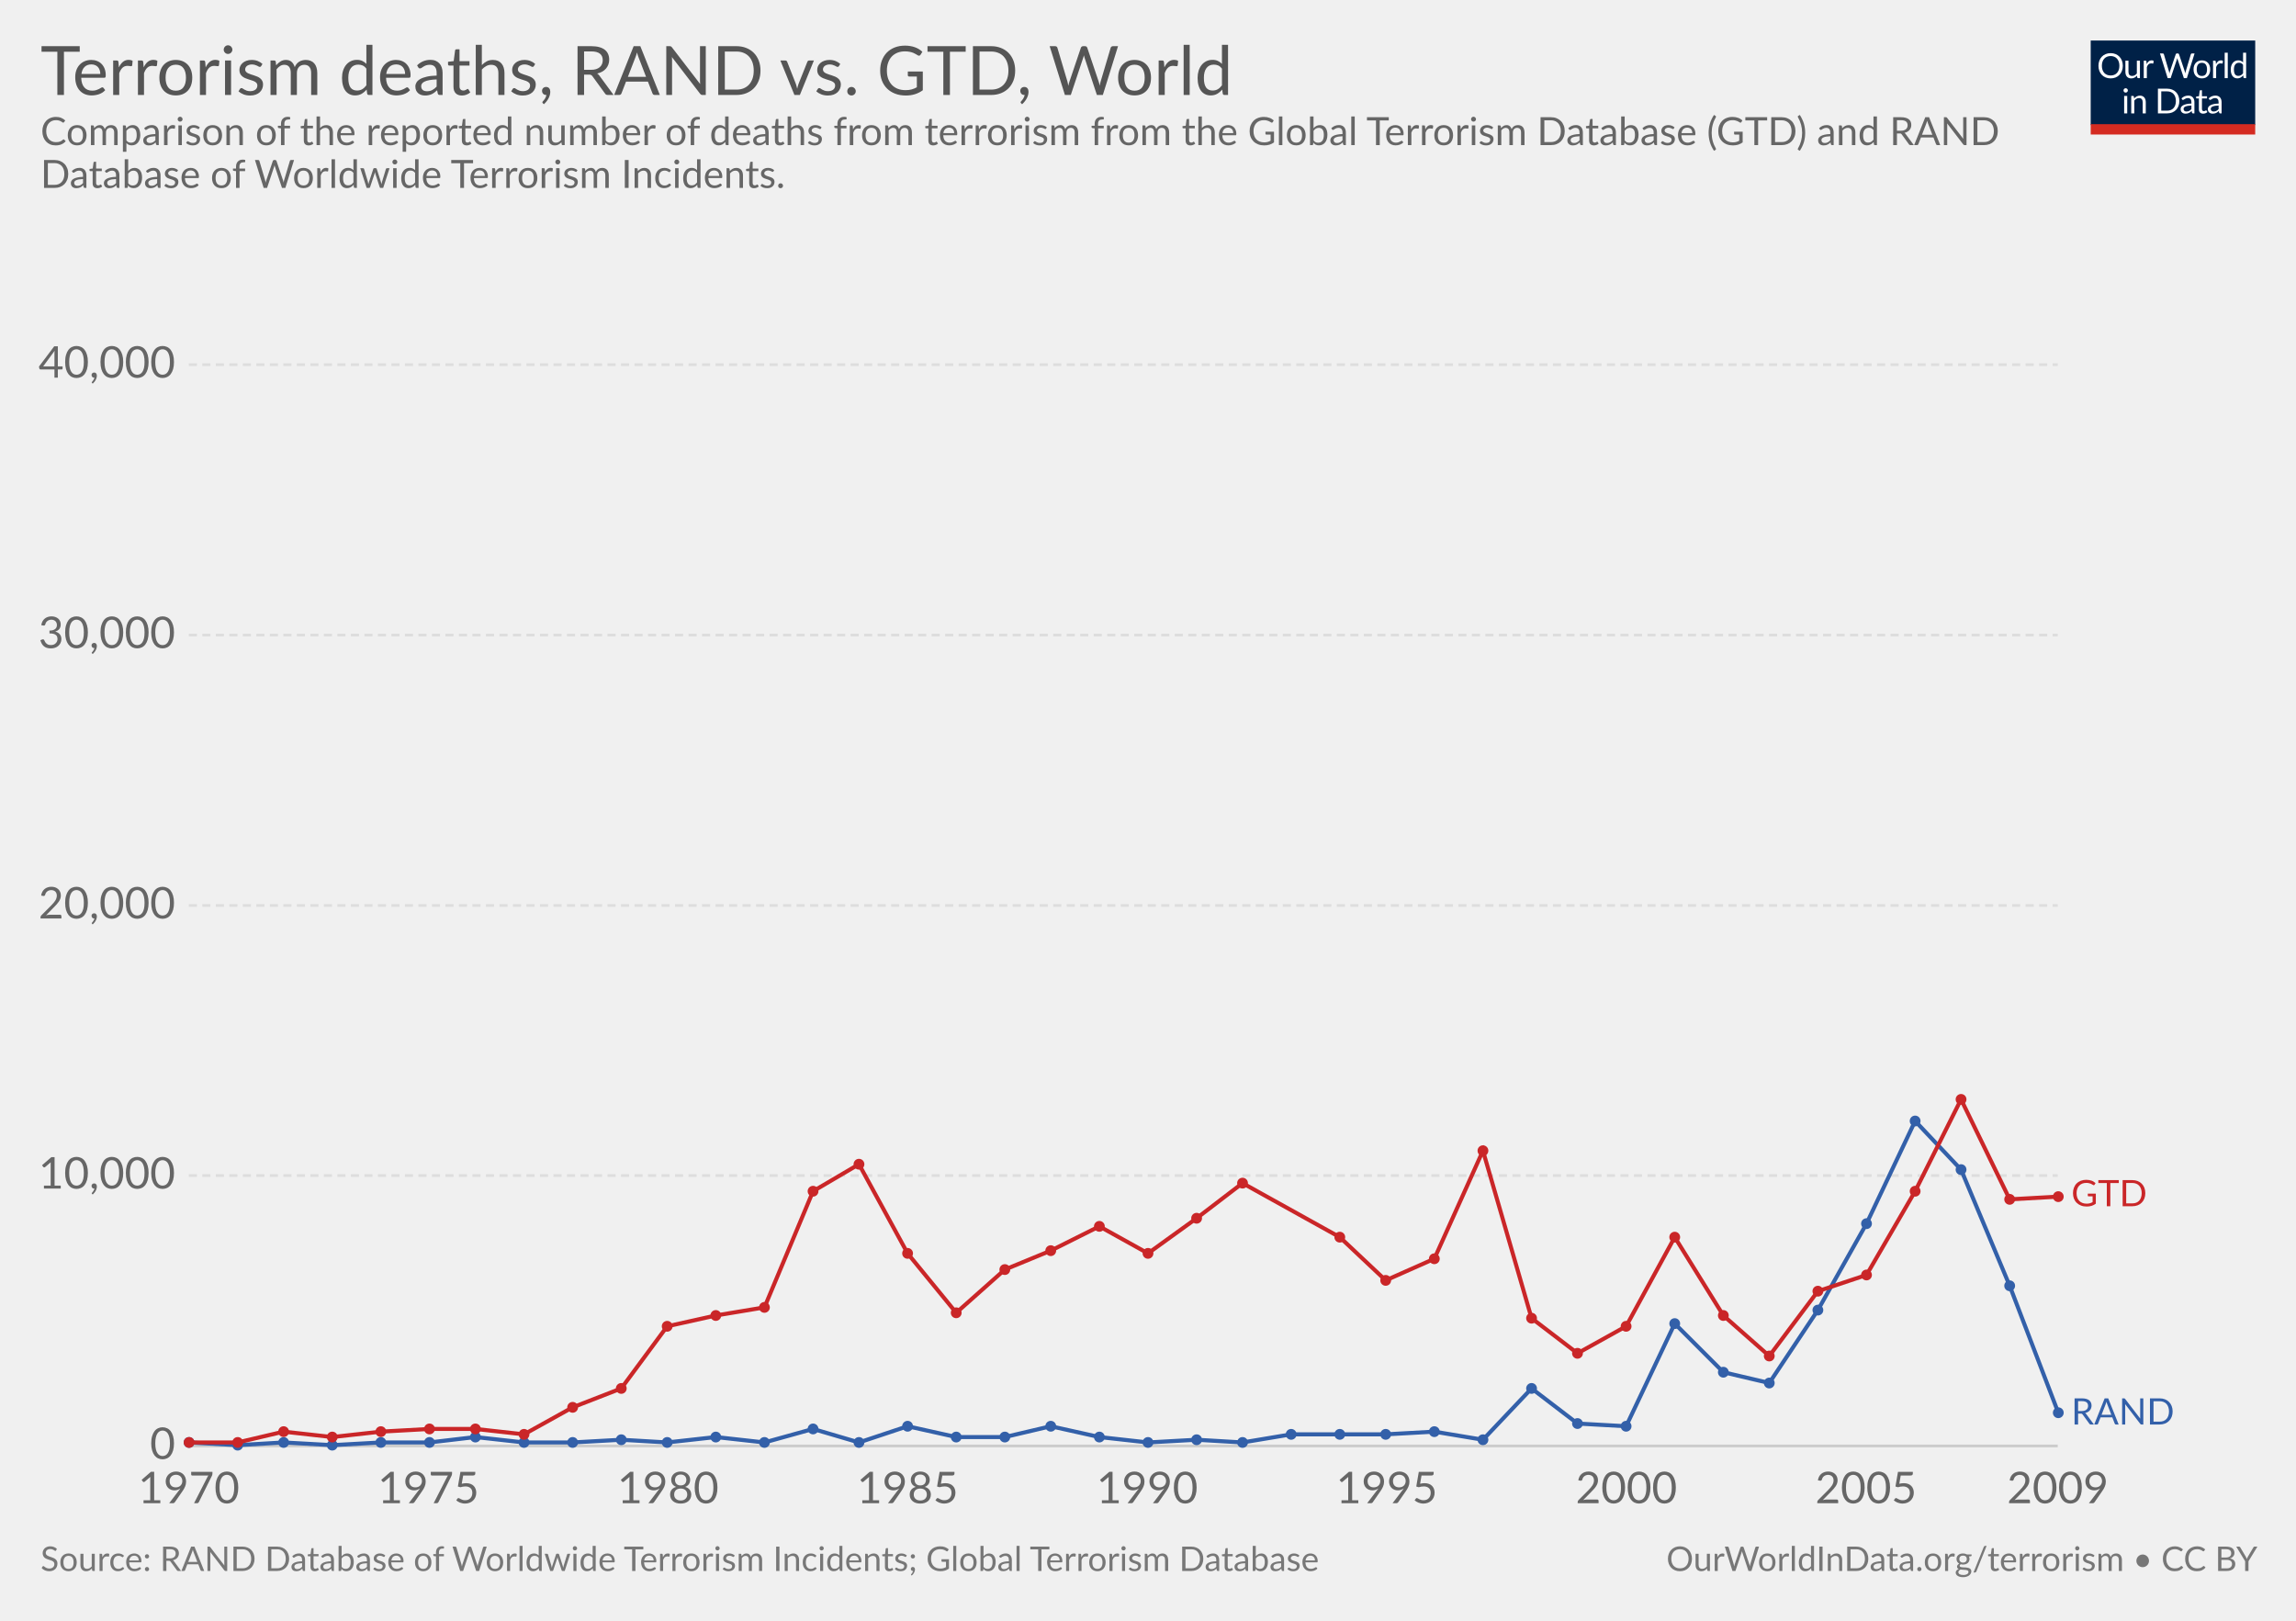
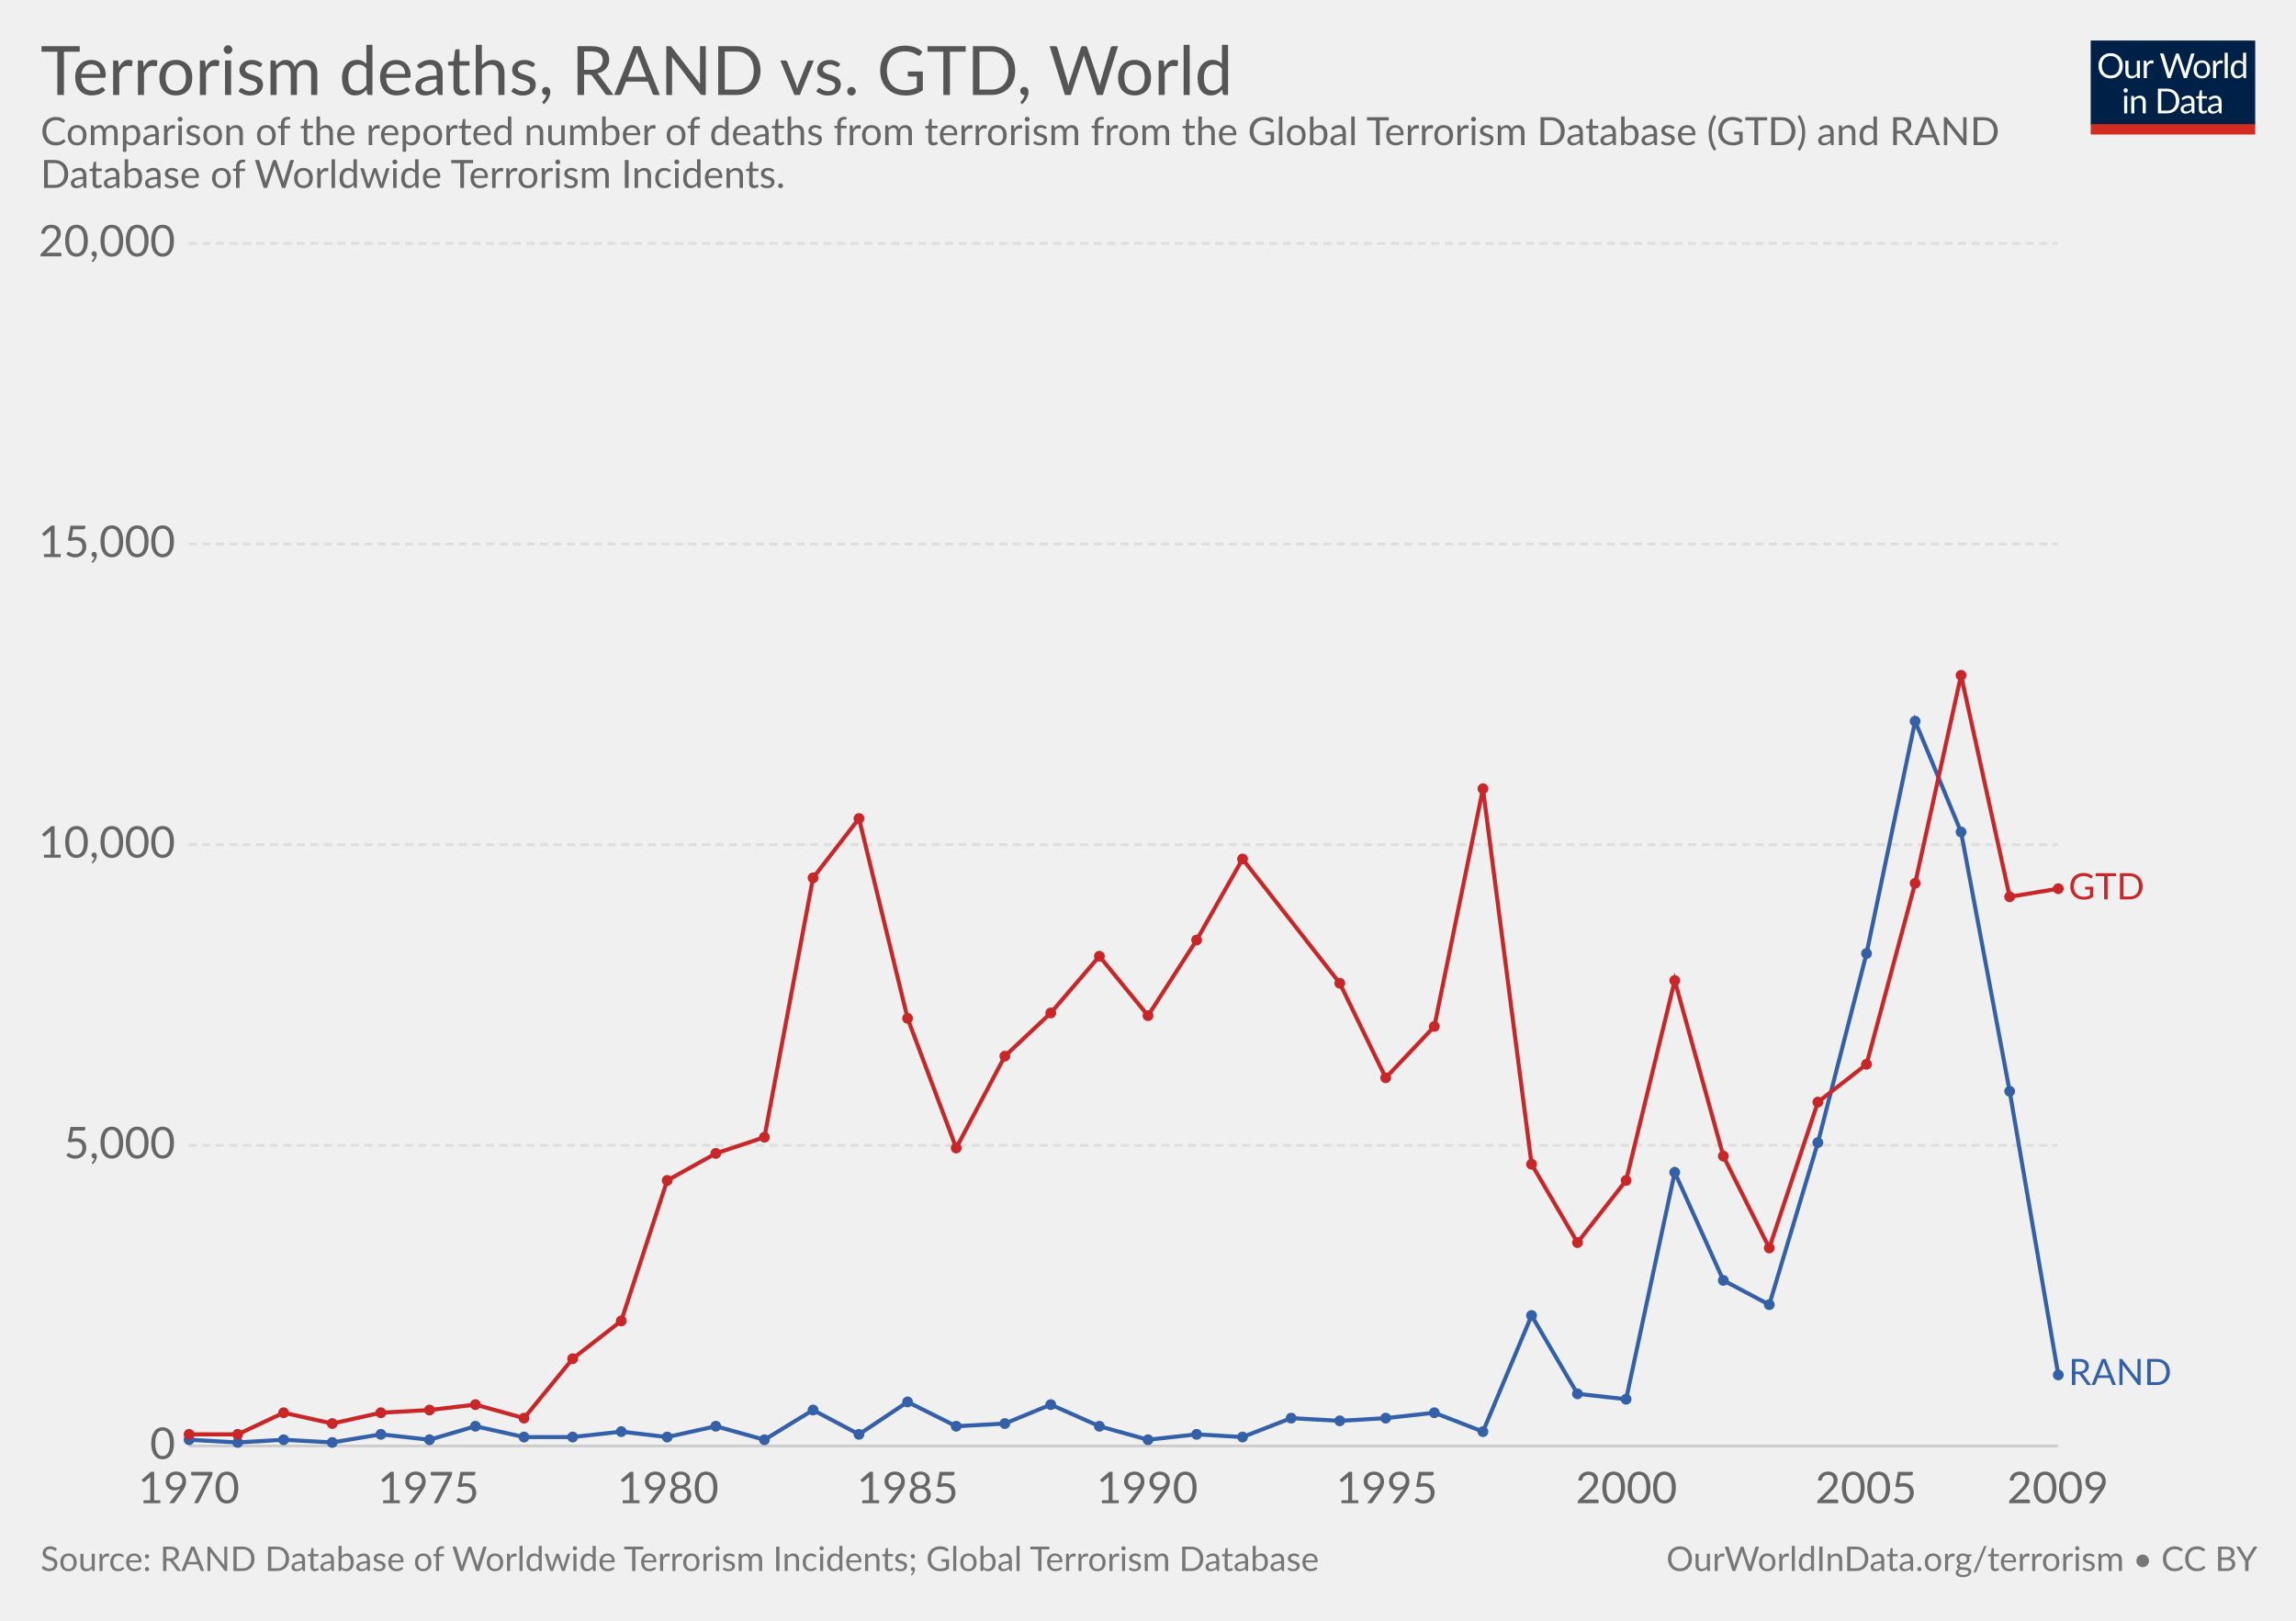
<svg xmlns="http://www.w3.org/2000/svg" version="1.1" style="font-family:Lato, 'Helvetica Neue', Helvetica, Arial, sans-serif;font-size:18px;background-color:white;text-rendering:optimizeLegibility;-webkit-font-smoothing:antialiased" width="850" height="600">
  <g class="HeaderView">
    <g transform="translate(774, 15) scale(0.29)">
      <svg width="210" height="120" viewBox="0 0 210 120" fill="none">
        <g clip-path="url(#clip0)">
          <path d="M0 0H210V107.89H0V0Z" fill="#002147" />
          <path d="M40.979 32.248C40.979 34.609 40.605 36.78 39.857 38.76C39.109 40.725 38.053 42.419 36.689 43.842C35.325 45.265 33.682 46.372 31.761 47.164C29.854 47.941 27.742 48.33 25.425 48.33C23.107 48.33 20.995 47.941 19.089 47.164C17.182 46.372 15.547 45.265 14.183 43.842C12.819 42.419 11.763 40.725 11.015 38.76C10.267 36.78 9.893 34.609 9.893 32.248C9.893 29.887 10.267 27.723 11.015 25.758C11.763 23.778 12.819 22.077 14.183 20.654C15.547 19.217 17.182 18.102 19.089 17.31C20.995 16.518 23.107 16.122 25.425 16.122C27.742 16.122 29.854 16.518 31.761 17.31C33.682 18.102 35.325 19.217 36.689 20.654C38.053 22.077 39.109 23.778 39.857 25.758C40.605 27.723 40.979 29.887 40.979 32.248ZM36.601 32.248C36.601 30.312 36.337 28.574 35.809 27.034C35.281 25.494 34.533 24.196 33.565 23.14C32.597 22.069 31.423 21.248 30.045 20.676C28.666 20.104 27.126 19.818 25.425 19.818C23.738 19.818 22.205 20.104 20.827 20.676C19.448 21.248 18.267 22.069 17.285 23.14C16.317 24.196 15.569 25.494 15.041 27.034C14.513 28.574 14.249 30.312 14.249 32.248C14.249 34.184 14.513 35.922 15.041 37.462C15.569 38.987 16.317 40.285 17.285 41.356C18.267 42.412 19.448 43.226 20.827 43.798C22.205 44.355 23.738 44.634 25.425 44.634C27.126 44.634 28.666 44.355 30.045 43.798C31.423 43.226 32.597 42.412 33.565 41.356C34.533 40.285 35.281 38.987 35.809 37.462C36.337 35.922 36.601 34.184 36.601 32.248ZM62.823 25.714V48H60.491C59.934 48 59.582 47.729 59.435 47.186L59.127 44.788C58.159 45.859 57.074 46.724 55.871 47.384C54.669 48.029 53.29 48.352 51.735 48.352C50.518 48.352 49.44 48.154 48.501 47.758C47.577 47.347 46.8 46.775 46.169 46.042C45.539 45.309 45.062 44.421 44.739 43.38C44.431 42.339 44.277 41.187 44.277 39.926V25.714H48.193V39.926C48.193 41.613 48.575 42.918 49.337 43.842C50.115 44.766 51.295 45.228 52.879 45.228C54.038 45.228 55.116 44.957 56.113 44.414C57.125 43.857 58.057 43.094 58.907 42.126V25.714H62.823ZM71.43 30.18C72.135 28.655 73 27.467 74.027 26.616C75.053 25.751 76.307 25.318 77.789 25.318C78.258 25.318 78.705 25.369 79.131 25.472C79.571 25.575 79.959 25.736 80.297 25.956L80.011 28.882C79.923 29.249 79.703 29.432 79.351 29.432C79.145 29.432 78.845 29.388 78.449 29.3C78.053 29.212 77.605 29.168 77.107 29.168C76.403 29.168 75.772 29.271 75.215 29.476C74.672 29.681 74.181 29.989 73.741 30.4C73.315 30.796 72.927 31.295 72.575 31.896C72.237 32.483 71.929 33.157 71.651 33.92V48H67.713V25.714H69.957C70.382 25.714 70.675 25.795 70.837 25.956C70.998 26.117 71.108 26.396 71.167 26.792L71.43 30.18ZM132.589 16.474L122.755 48H118.927L110.941 23.954C110.867 23.719 110.794 23.47 110.721 23.206C110.662 22.942 110.596 22.663 110.523 22.37C110.449 22.663 110.376 22.942 110.303 23.206C110.23 23.47 110.156 23.719 110.083 23.954L102.053 48H98.225L88.391 16.474H91.933C92.314 16.474 92.629 16.569 92.879 16.76C93.143 16.951 93.311 17.193 93.385 17.486L99.897 39.398C99.999 39.794 100.095 40.219 100.183 40.674C100.285 41.129 100.381 41.613 100.469 42.126C100.571 41.613 100.674 41.129 100.777 40.674C100.894 40.205 101.019 39.779 101.151 39.398L108.565 17.486C108.653 17.237 108.821 17.009 109.071 16.804C109.335 16.584 109.65 16.474 110.017 16.474H111.249C111.63 16.474 111.938 16.569 112.173 16.76C112.407 16.951 112.583 17.193 112.701 17.486L120.093 39.398C120.225 39.779 120.342 40.19 120.445 40.63C120.562 41.07 120.672 41.532 120.775 42.016C120.848 41.532 120.929 41.07 121.017 40.63C121.105 40.19 121.2 39.779 121.303 39.398L127.837 17.486C127.91 17.222 128.072 16.987 128.321 16.782C128.585 16.577 128.9 16.474 129.267 16.474H132.589ZM141.94 25.362C143.568 25.362 145.034 25.633 146.34 26.176C147.645 26.719 148.76 27.489 149.684 28.486C150.608 29.483 151.312 30.693 151.796 32.116C152.294 33.524 152.544 35.101 152.544 36.846C152.544 38.606 152.294 40.19 151.796 41.598C151.312 43.006 150.608 44.209 149.684 45.206C148.76 46.203 147.645 46.973 146.34 47.516C145.034 48.044 143.568 48.308 141.94 48.308C140.297 48.308 138.816 48.044 137.496 47.516C136.19 46.973 135.076 46.203 134.152 45.206C133.228 44.209 132.516 43.006 132.018 41.598C131.534 40.19 131.292 38.606 131.292 36.846C131.292 35.101 131.534 33.524 132.018 32.116C132.516 30.693 133.228 29.483 134.152 28.486C135.076 27.489 136.19 26.719 137.496 26.176C138.816 25.633 140.297 25.362 141.94 25.362ZM141.94 45.25C144.14 45.25 145.782 44.517 146.868 43.05C147.953 41.569 148.496 39.508 148.496 36.868C148.496 34.213 147.953 32.145 146.868 30.664C145.782 29.183 144.14 28.442 141.94 28.442C140.825 28.442 139.85 28.633 139.014 29.014C138.192 29.395 137.503 29.945 136.946 30.664C136.403 31.383 135.992 32.27 135.714 33.326C135.45 34.367 135.318 35.548 135.318 36.868C135.318 39.508 135.86 41.569 136.946 43.05C138.046 44.517 139.71 45.25 141.94 45.25ZM159.908 30.18C160.612 28.655 161.478 27.467 162.504 26.616C163.531 25.751 164.785 25.318 166.266 25.318C166.736 25.318 167.183 25.369 167.608 25.472C168.048 25.575 168.437 25.736 168.774 25.956L168.488 28.882C168.4 29.249 168.18 29.432 167.828 29.432C167.623 29.432 167.322 29.388 166.926 29.3C166.53 29.212 166.083 29.168 165.584 29.168C164.88 29.168 164.25 29.271 163.692 29.476C163.15 29.681 162.658 29.989 162.218 30.4C161.793 30.796 161.404 31.295 161.052 31.896C160.715 32.483 160.407 33.157 160.128 33.92V48H156.19V25.714H158.434C158.86 25.714 159.153 25.795 159.314 25.956C159.476 26.117 159.586 26.396 159.644 26.792L159.908 30.18ZM174.946 15.594V48H171.03V15.594H174.946ZM194.496 31.016C193.763 30.033 192.971 29.351 192.12 28.97C191.269 28.574 190.316 28.376 189.26 28.376C187.192 28.376 185.601 29.117 184.486 30.598C183.371 32.079 182.814 34.191 182.814 36.934C182.814 38.386 182.939 39.633 183.188 40.674C183.437 41.701 183.804 42.551 184.288 43.226C184.772 43.886 185.366 44.37 186.07 44.678C186.774 44.986 187.573 45.14 188.468 45.14C189.759 45.14 190.881 44.847 191.834 44.26C192.802 43.673 193.689 42.845 194.496 41.774V31.016ZM198.412 15.594V48H196.08C195.523 48 195.171 47.729 195.024 47.186L194.672 44.48C193.719 45.624 192.633 46.548 191.416 47.252C190.199 47.956 188.791 48.308 187.192 48.308C185.916 48.308 184.757 48.066 183.716 47.582C182.675 47.083 181.787 46.357 181.054 45.404C180.321 44.451 179.756 43.263 179.36 41.84C178.964 40.417 178.766 38.782 178.766 36.934C178.766 35.291 178.986 33.766 179.426 32.358C179.866 30.935 180.497 29.703 181.318 28.662C182.139 27.621 183.144 26.807 184.332 26.22C185.535 25.619 186.884 25.318 188.38 25.318C189.744 25.318 190.91 25.553 191.878 26.022C192.861 26.477 193.733 27.115 194.496 27.936V15.594H198.412ZM46.614 70.714V93H42.698V70.714H46.614ZM47.45 63.718C47.45 64.099 47.369 64.459 47.208 64.796C47.061 65.119 46.856 65.412 46.592 65.676C46.343 65.925 46.042 66.123 45.69 66.27C45.352 66.417 44.993 66.49 44.612 66.49C44.23 66.49 43.871 66.417 43.534 66.27C43.211 66.123 42.925 65.925 42.676 65.676C42.426 65.412 42.228 65.119 42.082 64.796C41.935 64.459 41.862 64.099 41.862 63.718C41.862 63.337 41.935 62.977 42.082 62.64C42.228 62.288 42.426 61.987 42.676 61.738C42.925 61.474 43.211 61.269 43.534 61.122C43.871 60.975 44.23 60.902 44.612 60.902C44.993 60.902 45.352 60.975 45.69 61.122C46.042 61.269 46.343 61.474 46.592 61.738C46.856 61.987 47.061 62.288 47.208 62.64C47.369 62.977 47.45 63.337 47.45 63.718ZM55.424 73.948C55.908 73.405 56.422 72.914 56.964 72.474C57.507 72.034 58.079 71.66 58.68 71.352C59.296 71.029 59.941 70.787 60.616 70.626C61.306 70.45 62.046 70.362 62.838 70.362C64.055 70.362 65.126 70.567 66.05 70.978C66.989 71.374 67.766 71.946 68.382 72.694C69.013 73.427 69.49 74.315 69.812 75.356C70.135 76.397 70.296 77.549 70.296 78.81V93H66.358V78.81C66.358 77.123 65.969 75.818 65.192 74.894C64.43 73.955 63.264 73.486 61.694 73.486C60.535 73.486 59.45 73.765 58.438 74.322C57.441 74.879 56.517 75.635 55.666 76.588V93H51.728V70.714H54.082C54.639 70.714 54.984 70.985 55.116 71.528L55.424 73.948ZM113.129 77.248C113.129 79.609 112.755 81.758 112.007 83.694C111.259 85.63 110.203 87.287 108.839 88.666C107.475 90.045 105.832 91.115 103.911 91.878C102.004 92.626 99.892 93 97.575 93H85.805V61.474H97.575C99.892 61.474 102.004 61.855 103.911 62.618C105.832 63.366 107.475 64.437 108.839 65.83C110.203 67.209 111.259 68.866 112.007 70.802C112.755 72.738 113.129 74.887 113.129 77.248ZM108.751 77.248C108.751 75.312 108.487 73.581 107.959 72.056C107.431 70.531 106.683 69.24 105.715 68.184C104.747 67.128 103.574 66.321 102.195 65.764C100.816 65.207 99.276 64.928 97.575 64.928H90.073V89.546H97.575C99.276 89.546 100.816 89.267 102.195 88.71C103.574 88.153 104.747 87.353 105.715 86.312C106.683 85.256 107.431 83.965 107.959 82.44C108.487 80.915 108.751 79.184 108.751 77.248ZM128.553 82.968C126.749 83.027 125.209 83.173 123.933 83.408C122.672 83.628 121.638 83.921 120.831 84.288C120.039 84.655 119.46 85.087 119.093 85.586C118.741 86.085 118.565 86.642 118.565 87.258C118.565 87.845 118.661 88.351 118.851 88.776C119.042 89.201 119.299 89.553 119.621 89.832C119.959 90.096 120.347 90.294 120.787 90.426C121.242 90.543 121.726 90.602 122.239 90.602C122.929 90.602 123.559 90.536 124.131 90.404C124.703 90.257 125.239 90.052 125.737 89.788C126.251 89.524 126.735 89.209 127.189 88.842C127.659 88.475 128.113 88.057 128.553 87.588V82.968ZM115.903 73.86C117.135 72.672 118.463 71.785 119.885 71.198C121.308 70.611 122.885 70.318 124.615 70.318C125.862 70.318 126.969 70.523 127.937 70.934C128.905 71.345 129.719 71.917 130.379 72.65C131.039 73.383 131.538 74.271 131.875 75.312C132.213 76.353 132.381 77.497 132.381 78.744V93H130.643C130.262 93 129.969 92.941 129.763 92.824C129.558 92.692 129.397 92.443 129.279 92.076L128.839 89.964C128.253 90.507 127.681 90.991 127.123 91.416C126.566 91.827 125.979 92.179 125.363 92.472C124.747 92.751 124.087 92.963 123.383 93.11C122.694 93.271 121.924 93.352 121.073 93.352C120.208 93.352 119.394 93.235 118.631 93C117.869 92.751 117.201 92.384 116.629 91.9C116.072 91.416 115.625 90.807 115.287 90.074C114.965 89.326 114.803 88.446 114.803 87.434C114.803 86.554 115.045 85.711 115.529 84.904C116.013 84.083 116.798 83.357 117.883 82.726C118.969 82.095 120.384 81.582 122.129 81.186C123.875 80.775 126.016 80.541 128.553 80.482V78.744C128.553 77.013 128.179 75.708 127.431 74.828C126.683 73.933 125.591 73.486 124.153 73.486C123.185 73.486 122.371 73.611 121.711 73.86C121.066 74.095 120.501 74.366 120.017 74.674C119.548 74.967 119.137 75.239 118.785 75.488C118.448 75.723 118.111 75.84 117.773 75.84C117.509 75.84 117.282 75.774 117.091 75.642C116.901 75.495 116.739 75.319 116.607 75.114L115.903 73.86ZM143.568 93.352C141.808 93.352 140.451 92.861 139.498 91.878C138.559 90.895 138.09 89.48 138.09 87.632V73.992H135.406C135.171 73.992 134.973 73.926 134.812 73.794C134.65 73.647 134.57 73.427 134.57 73.134V71.572L138.222 71.11L139.124 64.224C139.168 64.004 139.263 63.828 139.41 63.696C139.571 63.549 139.776 63.476 140.026 63.476H142.006V71.154H148.452V73.992H142.006V87.368C142.006 88.307 142.233 89.003 142.688 89.458C143.142 89.913 143.729 90.14 144.448 90.14C144.858 90.14 145.21 90.089 145.504 89.986C145.812 89.869 146.076 89.744 146.296 89.612C146.516 89.48 146.699 89.363 146.846 89.26C147.007 89.143 147.146 89.084 147.264 89.084C147.469 89.084 147.652 89.209 147.814 89.458L148.958 91.328C148.283 91.959 147.469 92.457 146.516 92.824C145.562 93.176 144.58 93.352 143.568 93.352ZM163.253 82.968C161.449 83.027 159.909 83.173 158.633 83.408C157.372 83.628 156.338 83.921 155.531 84.288C154.739 84.655 154.16 85.087 153.793 85.586C153.441 86.085 153.265 86.642 153.265 87.258C153.265 87.845 153.36 88.351 153.551 88.776C153.742 89.201 153.998 89.553 154.321 89.832C154.658 90.096 155.047 90.294 155.487 90.426C155.942 90.543 156.426 90.602 156.939 90.602C157.628 90.602 158.259 90.536 158.831 90.404C159.403 90.257 159.938 90.052 160.437 89.788C160.95 89.524 161.434 89.209 161.889 88.842C162.358 88.475 162.813 88.057 163.253 87.588V82.968ZM150.603 73.86C151.835 72.672 153.162 71.785 154.585 71.198C156.008 70.611 157.584 70.318 159.315 70.318C160.562 70.318 161.669 70.523 162.637 70.934C163.605 71.345 164.419 71.917 165.079 72.65C165.739 73.383 166.238 74.271 166.575 75.312C166.912 76.353 167.081 77.497 167.081 78.744V93H165.343C164.962 93 164.668 92.941 164.463 92.824C164.258 92.692 164.096 92.443 163.979 92.076L163.539 89.964C162.952 90.507 162.38 90.991 161.823 91.416C161.266 91.827 160.679 92.179 160.063 92.472C159.447 92.751 158.787 92.963 158.083 93.11C157.394 93.271 156.624 93.352 155.773 93.352C154.908 93.352 154.094 93.235 153.331 93C152.568 92.751 151.901 92.384 151.329 91.9C150.772 91.416 150.324 90.807 149.987 90.074C149.664 89.326 149.503 88.446 149.503 87.434C149.503 86.554 149.745 85.711 150.229 84.904C150.713 84.083 151.498 83.357 152.583 82.726C153.668 82.095 155.084 81.582 156.829 81.186C158.574 80.775 160.716 80.541 163.253 80.482V78.744C163.253 77.013 162.879 75.708 162.131 74.828C161.383 73.933 160.29 73.486 158.853 73.486C157.885 73.486 157.071 73.611 156.411 73.86C155.766 74.095 155.201 74.366 154.717 74.674C154.248 74.967 153.837 75.239 153.485 75.488C153.148 75.723 152.81 75.84 152.473 75.84C152.209 75.84 151.982 75.774 151.791 75.642C151.6 75.495 151.439 75.319 151.307 75.114L150.603 73.86Z" fill="white" />
          <rect y="106.789" width="210" height="13.211" fill="#D42B21" />
        </g>
        <defs>
          <clipPath id="clip0">
            <rect width="210" height="120" fill="white" />
          </clipPath>
        </defs>
      </svg>
    </g>
    <a href="https://ourworldindata.org/grapher/terrorism-deaths-rand-vs-gtd" target="_blank">
      <text font-size="25.20" x="15.0" y="35.2" fill="#555">
        <tspan x="15" y="35.16">Terrorism deaths, RAND vs. GTD, World</tspan>
      </text>
    </a>
    <text font-size="14.40" x="15.0" y="53.7" fill="#666">
      <tspan x="15" y="53.72">Comparison of the reported number of deaths from terrorism from the Global Terrorism Database (GTD) and RAND</tspan>
      <tspan x="15" y="69.56">Database of Worldwide Terrorism Incidents.</tspan>
    </text>
  </g>
  <g class="LineChart">
    <defs>
-       <clipPath id="boundsClip-11">
+       <clipPath id="boundsClip-33">
        <rect x="59.896" y="0" width="830" height="932.8" />
      </clipPath>
    </defs>
    <g class="AxisBoxView">
      <g class="HorizontalAxis">
        <text x="69.9" y="556.5" fill="#666" text-anchor="middle" font-size="16.2">1970</text>
        <text x="158.6" y="556.5" fill="#666" text-anchor="middle" font-size="16.2">1975</text>
        <text x="247.3" y="556.5" fill="#666" text-anchor="middle" font-size="16.2">1980</text>
        <text x="336" y="556.5" fill="#666" text-anchor="middle" font-size="16.2">1985</text>
        <text x="424.7" y="556.5" fill="#666" text-anchor="middle" font-size="16.2">1990</text>
        <text x="513.4" y="556.5" fill="#666" text-anchor="middle" font-size="16.2">1995</text>
        <text x="602.1" y="556.5" fill="#666" text-anchor="middle" font-size="16.2">2000</text>
        <text x="690.8" y="556.5" fill="#666" text-anchor="middle" font-size="16.2">2005</text>
        <text x="761.8" y="556.5" fill="#666" text-anchor="middle" font-size="16.2">2009</text>
      </g>
      <g class="VerticalAxis">
        <text x="64.90" y="535.3" fill="#666" dominant-baseline="middle" text-anchor="end" font-size="16.2">0</text>
-         <text x="64.90" y="435.2" fill="#666" dominant-baseline="middle" text-anchor="end" font-size="16.2">10,000</text>
-         <text x="64.90" y="335.2" fill="#666" dominant-baseline="middle" text-anchor="end" font-size="16.2">20,000</text>
-         <text x="64.90" y="235.1" fill="#666" dominant-baseline="middle" text-anchor="end" font-size="16.2">30,000</text>
-         <text x="64.90" y="135" fill="#666" dominant-baseline="middle" text-anchor="end" font-size="16.2">40,000</text>
+         <text x="64.90" y="424" fill="#666" dominant-baseline="middle" text-anchor="end" font-size="16.2">5,000</text>
+         <text x="64.90" y="312.7" fill="#666" dominant-baseline="middle" text-anchor="end" font-size="16.2">10,000</text>
+         <text x="64.90" y="201.4" fill="#666" dominant-baseline="middle" text-anchor="end" font-size="16.2">15,000</text>
+         <text x="64.90" y="90.1" fill="#666" dominant-baseline="middle" text-anchor="end" font-size="16.2">20,000</text>
      </g>
      <g class="AxisGridLines">
        <line x1="69.90" y1="535.3" x2="761.79" y2="535.3" stroke="#ccc" />
-         <line x1="69.90" y1="435.2" x2="761.79" y2="435.2" stroke="#ddd" stroke-dasharray="3,2" />
-         <line x1="69.90" y1="335.2" x2="761.79" y2="335.2" stroke="#ddd" stroke-dasharray="3,2" />
-         <line x1="69.90" y1="235.1" x2="761.79" y2="235.1" stroke="#ddd" stroke-dasharray="3,2" />
-         <line x1="69.90" y1="135" x2="761.79" y2="135" stroke="#ddd" stroke-dasharray="3,2" />
+         <line x1="69.90" y1="424" x2="761.79" y2="424" stroke="#ddd" stroke-dasharray="3,2" />
+         <line x1="69.90" y1="312.7" x2="761.79" y2="312.7" stroke="#ddd" stroke-dasharray="3,2" />
+         <line x1="69.90" y1="201.4" x2="761.79" y2="201.4" stroke="#ddd" stroke-dasharray="3,2" />
+         <line x1="69.90" y1="90.1" x2="761.79" y2="90.1" stroke="#ddd" stroke-dasharray="3,2" />
      </g>
    </g>
-     <g clip-path="url(#boundsClip-11)">
-       <g class="HeightedLegend">
+     <g clip-path="url(#boundsClip-33)">
+       <g class="HeightedLegend" style="cursor:default">
        <g class="legendMark">
-           <rect x="761.795" y="435.75" width="63.485" height="13.5" fill="#fff" opacity="0" />
-           <text font-size="13.50" x="766.8" y="446.6" fill="#ca2628">
-             <tspan x="766.795" y="446.55">GTD</tspan>
+           <rect x="761.795" y="322.15" width="63.485" height="13.5" fill="#fff" opacity="0" />
+           <text font-size="13.50" x="765.8" y="332.9" fill="#ca2628">
+             <tspan x="765.795" y="332.95">GTD</tspan>
          </text>
        </g>
        <g class="legendMark">
-           <rect x="761.795" y="516.55" width="73.205" height="13.5" fill="#fff" opacity="0" />
-           <text font-size="13.50" x="766.8" y="527.3" fill="#3360a9">
-             <tspan x="766.795" y="527.35">RAND</tspan>
+           <rect x="761.795" y="501.95" width="73.205" height="13.5" fill="#fff" opacity="0" />
+           <text font-size="13.50" x="765.8" y="512.8" fill="#3360a9">
+             <tspan x="765.795" y="512.75">RAND</tspan>
          </text>
        </g>
      </g>
      <g class="Lines">
        <rect x="70" y="90" width="692" height="445" fill="rgba(255,255,255,0)" opacity="0" />
        <g class="key-World_0">
-           <path stroke="#3360a9" stroke-linecap="round" d="M70 534L88 535L105 534L123 535L141 534L159 534L176 532L194 534L212 534L230 533L247 534L265 532L283 534L301 529L318 534L336 528L354 532L372 532L389 528L407 532L425 534L443 533L460 534L478 531L496 531L513 531L531 530L549 533L567 514L584 527L602 528L620 490L638 508L655 512L673 485L691 453L709 415L726 433L744 476L762 523" fill="none" stroke-width="1.5" />
+           <path stroke="#3360a9" stroke-linecap="round" d="M70 533L88 534L105 533L123 534L141 531L159 533L176 528L194 532L212 532L230 530L247 532L265 528L283 533L301 522L318 531L336 519L354 528L372 527L389 520L407 528L425 533L443 531L460 532L478 525L496 526L513 525L531 523L549 530L567 487L584 516L602 518L620 434L638 474L655 483L673 423L691 353L709 267L726 308L744 404L762 509" fill="none" stroke-width="1.5" />
          <g fill="#3360a9">
-             <circle cx="70" cy="534" r="2" />
-             <circle cx="88" cy="535" r="2" />
-             <circle cx="105" cy="534" r="2" />
-             <circle cx="123" cy="535" r="2" />
-             <circle cx="141" cy="534" r="2" />
-             <circle cx="159" cy="534" r="2" />
-             <circle cx="176" cy="532" r="2" />
-             <circle cx="194" cy="534" r="2" />
-             <circle cx="212" cy="534" r="2" />
-             <circle cx="230" cy="533" r="2" />
-             <circle cx="247" cy="534" r="2" />
-             <circle cx="265" cy="532" r="2" />
-             <circle cx="283" cy="534" r="2" />
-             <circle cx="301" cy="529" r="2" />
-             <circle cx="318" cy="534" r="2" />
-             <circle cx="336" cy="528" r="2" />
-             <circle cx="354" cy="532" r="2" />
-             <circle cx="372" cy="532" r="2" />
-             <circle cx="389" cy="528" r="2" />
-             <circle cx="407" cy="532" r="2" />
-             <circle cx="425" cy="534" r="2" />
-             <circle cx="443" cy="533" r="2" />
-             <circle cx="460" cy="534" r="2" />
-             <circle cx="478" cy="531" r="2" />
-             <circle cx="496" cy="531" r="2" />
-             <circle cx="513" cy="531" r="2" />
-             <circle cx="531" cy="530" r="2" />
-             <circle cx="549" cy="533" r="2" />
-             <circle cx="567" cy="514" r="2" />
-             <circle cx="584" cy="527" r="2" />
-             <circle cx="602" cy="528" r="2" />
-             <circle cx="620" cy="490" r="2" />
-             <circle cx="638" cy="508" r="2" />
-             <circle cx="655" cy="512" r="2" />
-             <circle cx="673" cy="485" r="2" />
-             <circle cx="691" cy="453" r="2" />
-             <circle cx="709" cy="415" r="2" />
-             <circle cx="726" cy="433" r="2" />
-             <circle cx="744" cy="476" r="2" />
-             <circle cx="762" cy="523" r="2" />
+             <circle cx="70" cy="533" r="2" />
+             <circle cx="88" cy="534" r="2" />
+             <circle cx="105" cy="533" r="2" />
+             <circle cx="123" cy="534" r="2" />
+             <circle cx="141" cy="531" r="2" />
+             <circle cx="159" cy="533" r="2" />
+             <circle cx="176" cy="528" r="2" />
+             <circle cx="194" cy="532" r="2" />
+             <circle cx="212" cy="532" r="2" />
+             <circle cx="230" cy="530" r="2" />
+             <circle cx="247" cy="532" r="2" />
+             <circle cx="265" cy="528" r="2" />
+             <circle cx="283" cy="533" r="2" />
+             <circle cx="301" cy="522" r="2" />
+             <circle cx="318" cy="531" r="2" />
+             <circle cx="336" cy="519" r="2" />
+             <circle cx="354" cy="528" r="2" />
+             <circle cx="372" cy="527" r="2" />
+             <circle cx="389" cy="520" r="2" />
+             <circle cx="407" cy="528" r="2" />
+             <circle cx="425" cy="533" r="2" />
+             <circle cx="443" cy="531" r="2" />
+             <circle cx="460" cy="532" r="2" />
+             <circle cx="478" cy="525" r="2" />
+             <circle cx="496" cy="526" r="2" />
+             <circle cx="513" cy="525" r="2" />
+             <circle cx="531" cy="523" r="2" />
+             <circle cx="549" cy="530" r="2" />
+             <circle cx="567" cy="487" r="2" />
+             <circle cx="584" cy="516" r="2" />
+             <circle cx="602" cy="518" r="2" />
+             <circle cx="620" cy="434" r="2" />
+             <circle cx="638" cy="474" r="2" />
+             <circle cx="655" cy="483" r="2" />
+             <circle cx="673" cy="423" r="2" />
+             <circle cx="691" cy="353" r="2" />
+             <circle cx="709" cy="267" r="2" />
+             <circle cx="726" cy="308" r="2" />
+             <circle cx="744" cy="404" r="2" />
+             <circle cx="762" cy="509" r="2" />
          </g>
        </g>
        <g class="key-World_1">
-           <path stroke="#ca2628" stroke-linecap="round" d="M70 534L88 534L105 530L123 532L141 530L159 529L176 529L194 531L212 521L230 514L247 491L265 487L283 484L301 441L318 431L336 464L354 486L372 470L389 463L407 454L425 464L443 451L460 438L496 458L513 474L531 466L549 426L567 488L584 501L602 491L620 458L638 487L655 502L673 478L691 472L709 441L726 407L744 444L762 443" fill="none" stroke-width="1.5" />
+           <path stroke="#ca2628" stroke-linecap="round" d="M70 531L88 531L105 523L123 527L141 523L159 522L176 520L194 525L212 503L230 489L247 437L265 427L283 421L301 325L318 303L336 377L354 425L372 391L389 375L407 354L425 376L443 348L460 318L496 364L513 399L531 380L549 292L567 431L584 460L602 437L620 363L638 428L655 462L673 408L691 394L709 327L726 250L744 332L762 329" fill="none" stroke-width="1.5" />
          <g fill="#ca2628">
-             <circle cx="70" cy="534" r="2" />
-             <circle cx="88" cy="534" r="2" />
-             <circle cx="105" cy="530" r="2" />
-             <circle cx="123" cy="532" r="2" />
-             <circle cx="141" cy="530" r="2" />
-             <circle cx="159" cy="529" r="2" />
-             <circle cx="176" cy="529" r="2" />
-             <circle cx="194" cy="531" r="2" />
-             <circle cx="212" cy="521" r="2" />
-             <circle cx="230" cy="514" r="2" />
-             <circle cx="247" cy="491" r="2" />
-             <circle cx="265" cy="487" r="2" />
-             <circle cx="283" cy="484" r="2" />
-             <circle cx="301" cy="441" r="2" />
-             <circle cx="318" cy="431" r="2" />
-             <circle cx="336" cy="464" r="2" />
-             <circle cx="354" cy="486" r="2" />
-             <circle cx="372" cy="470" r="2" />
-             <circle cx="389" cy="463" r="2" />
-             <circle cx="407" cy="454" r="2" />
-             <circle cx="425" cy="464" r="2" />
-             <circle cx="443" cy="451" r="2" />
-             <circle cx="460" cy="438" r="2" />
-             <circle cx="496" cy="458" r="2" />
-             <circle cx="513" cy="474" r="2" />
-             <circle cx="531" cy="466" r="2" />
-             <circle cx="549" cy="426" r="2" />
-             <circle cx="567" cy="488" r="2" />
-             <circle cx="584" cy="501" r="2" />
-             <circle cx="602" cy="491" r="2" />
-             <circle cx="620" cy="458" r="2" />
-             <circle cx="638" cy="487" r="2" />
-             <circle cx="655" cy="502" r="2" />
-             <circle cx="673" cy="478" r="2" />
-             <circle cx="691" cy="472" r="2" />
-             <circle cx="709" cy="441" r="2" />
-             <circle cx="726" cy="407" r="2" />
-             <circle cx="744" cy="444" r="2" />
-             <circle cx="762" cy="443" r="2" />
+             <circle cx="70" cy="531" r="2" />
+             <circle cx="88" cy="531" r="2" />
+             <circle cx="105" cy="523" r="2" />
+             <circle cx="123" cy="527" r="2" />
+             <circle cx="141" cy="523" r="2" />
+             <circle cx="159" cy="522" r="2" />
+             <circle cx="176" cy="520" r="2" />
+             <circle cx="194" cy="525" r="2" />
+             <circle cx="212" cy="503" r="2" />
+             <circle cx="230" cy="489" r="2" />
+             <circle cx="247" cy="437" r="2" />
+             <circle cx="265" cy="427" r="2" />
+             <circle cx="283" cy="421" r="2" />
+             <circle cx="301" cy="325" r="2" />
+             <circle cx="318" cy="303" r="2" />
+             <circle cx="336" cy="377" r="2" />
+             <circle cx="354" cy="425" r="2" />
+             <circle cx="372" cy="391" r="2" />
+             <circle cx="389" cy="375" r="2" />
+             <circle cx="407" cy="354" r="2" />
+             <circle cx="425" cy="376" r="2" />
+             <circle cx="443" cy="348" r="2" />
+             <circle cx="460" cy="318" r="2" />
+             <circle cx="496" cy="364" r="2" />
+             <circle cx="513" cy="399" r="2" />
+             <circle cx="531" cy="380" r="2" />
+             <circle cx="549" cy="292" r="2" />
+             <circle cx="567" cy="431" r="2" />
+             <circle cx="584" cy="460" r="2" />
+             <circle cx="602" cy="437" r="2" />
+             <circle cx="620" cy="363" r="2" />
+             <circle cx="638" cy="428" r="2" />
+             <circle cx="655" cy="462" r="2" />
+             <circle cx="673" cy="408" r="2" />
+             <circle cx="691" cy="394" r="2" />
+             <circle cx="709" cy="327" r="2" />
+             <circle cx="726" cy="250" r="2" />
+             <circle cx="744" cy="332" r="2" />
+             <circle cx="762" cy="329" r="2" />
          </g>
        </g>
      </g>
    </g>
  </g>
  <g class="SourcesFooter" style="fill:#777">
    <g class="clickable" style="fill:#777">
      <text font-size="12.60" x="15.0" y="581.6">
        <tspan x="15" y="581.58">Source: RAND Database of Worldwide Terrorism Incidents; Global Terrorism Database</tspan>
      </text>
    </g>
    <text font-size="12.60" x="616.9" y="581.6">
      <tspan x="616.894" y="581.58">
        <a target="_blank" style="fill: #777;" href="https://ourworldindata.org/terrorism">OurWorldInData.org/terrorism</a> • <a style="fill: #777;" class="cclogo" href="http://creativecommons.org/licenses/by/4.0/deed.en_US" target="_blank">CC BY</a>
      </tspan>
    </text>
  </g>
</svg>
